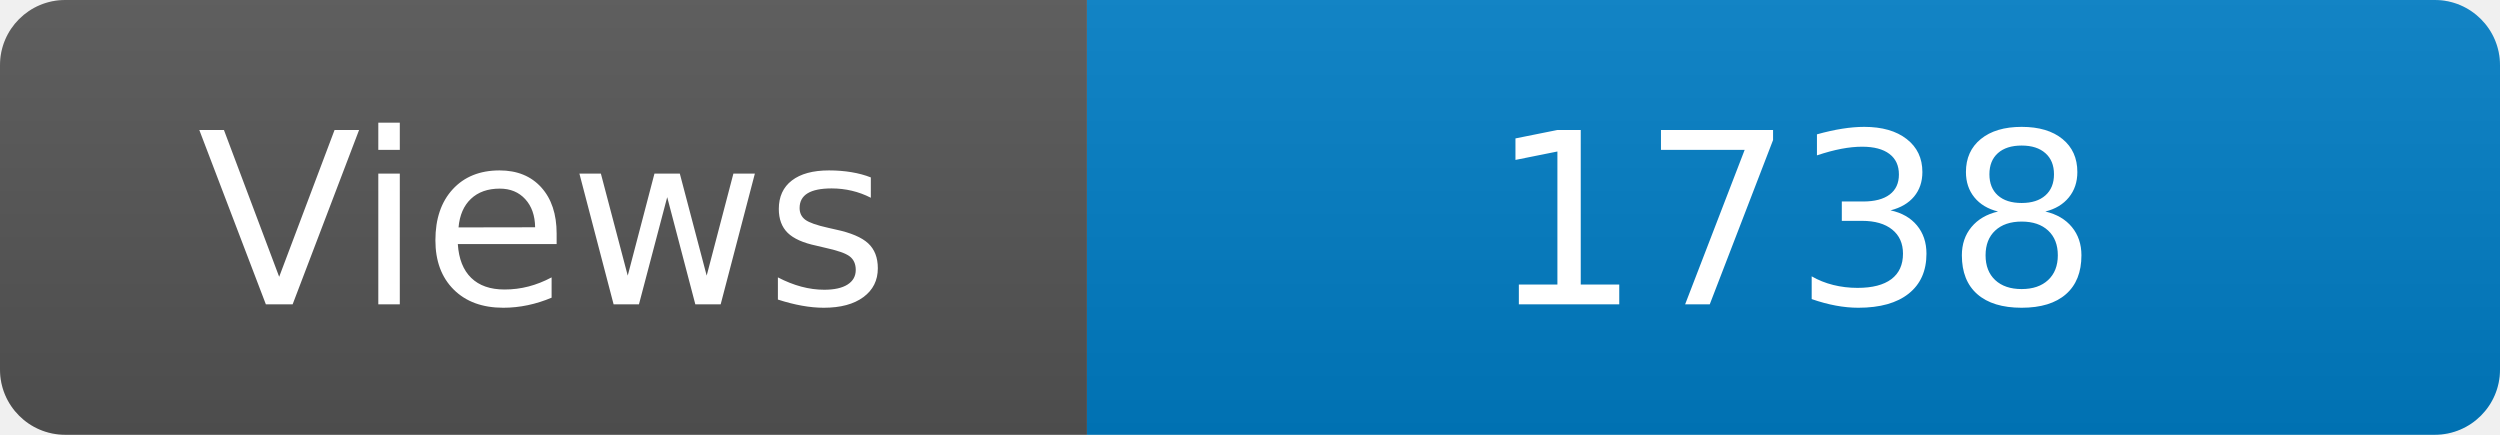
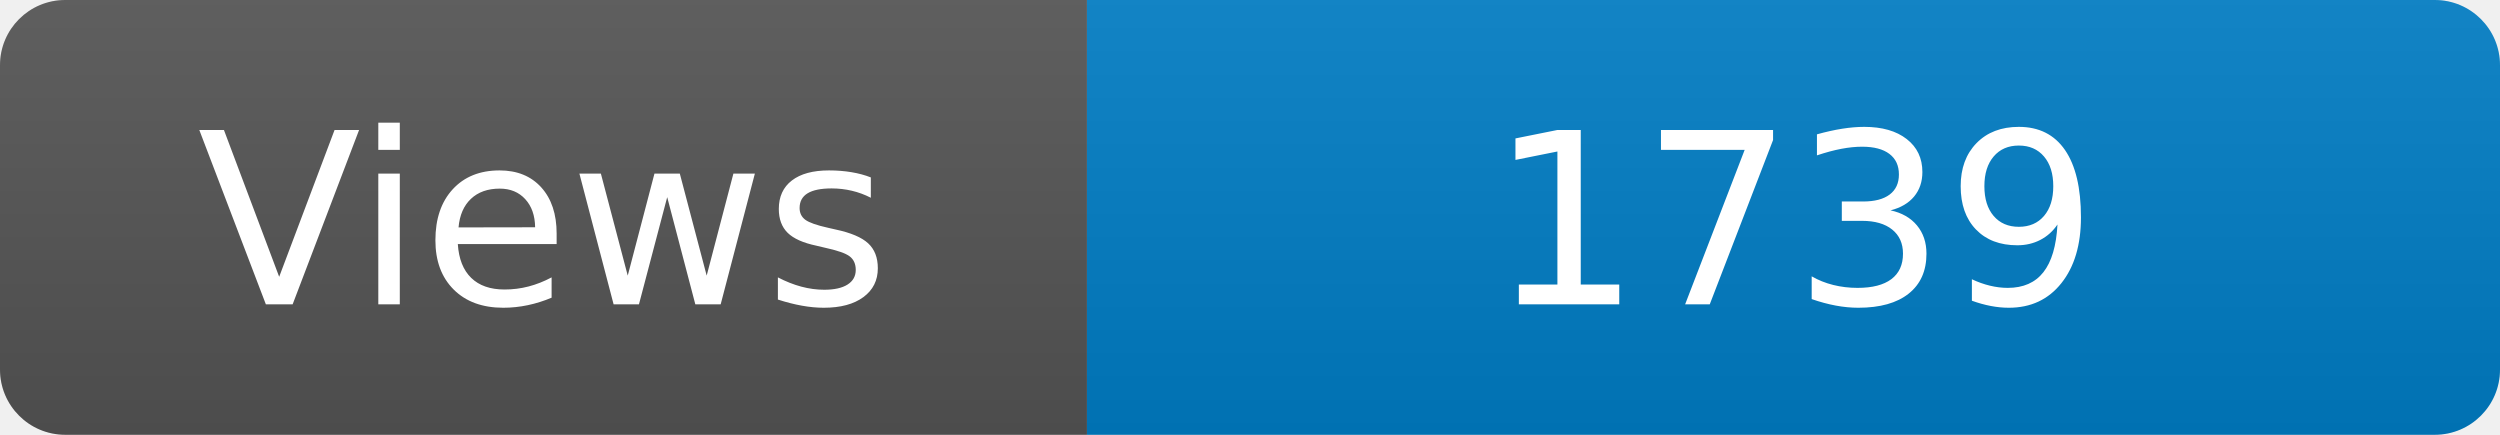
<svg xmlns="http://www.w3.org/2000/svg" width="115" height="20" role="img" aria-label="Maintained?: yes">
  <linearGradient id="s" x2="0" y2="100%">
    <stop offset="0" stop-color="#bbb" stop-opacity=".1" />
    <stop offset="1" stop-opacity=".1" />
  </linearGradient>
  <clipPath id="r">
    <rect width="115" height="20" rx="3" fill="#fff" />
  </clipPath>
  <g clip-path="url(#r)">
    <rect width="50" height="20" fill="#555" />
    <rect x="50" width="160" height="20" fill="#007ec6" />
    <rect width="115" height="20" fill="url(#s)" />
  </g>
  <g fill="#fff" text-anchor="middle" font-family="Verdana,Geneva,DejaVu Sans,sans-serif" font-size="110">
    <text x="250" y="140" transform="scale(.1)" fill="#fff">Views</text>
-     <text x="825" y="140" transform="scale(.1)" fill="#fff">1738</text>
+     <text x="825" y="140" transform="scale(.1)" fill="#fff">1739</text>
  </g>
</svg>
